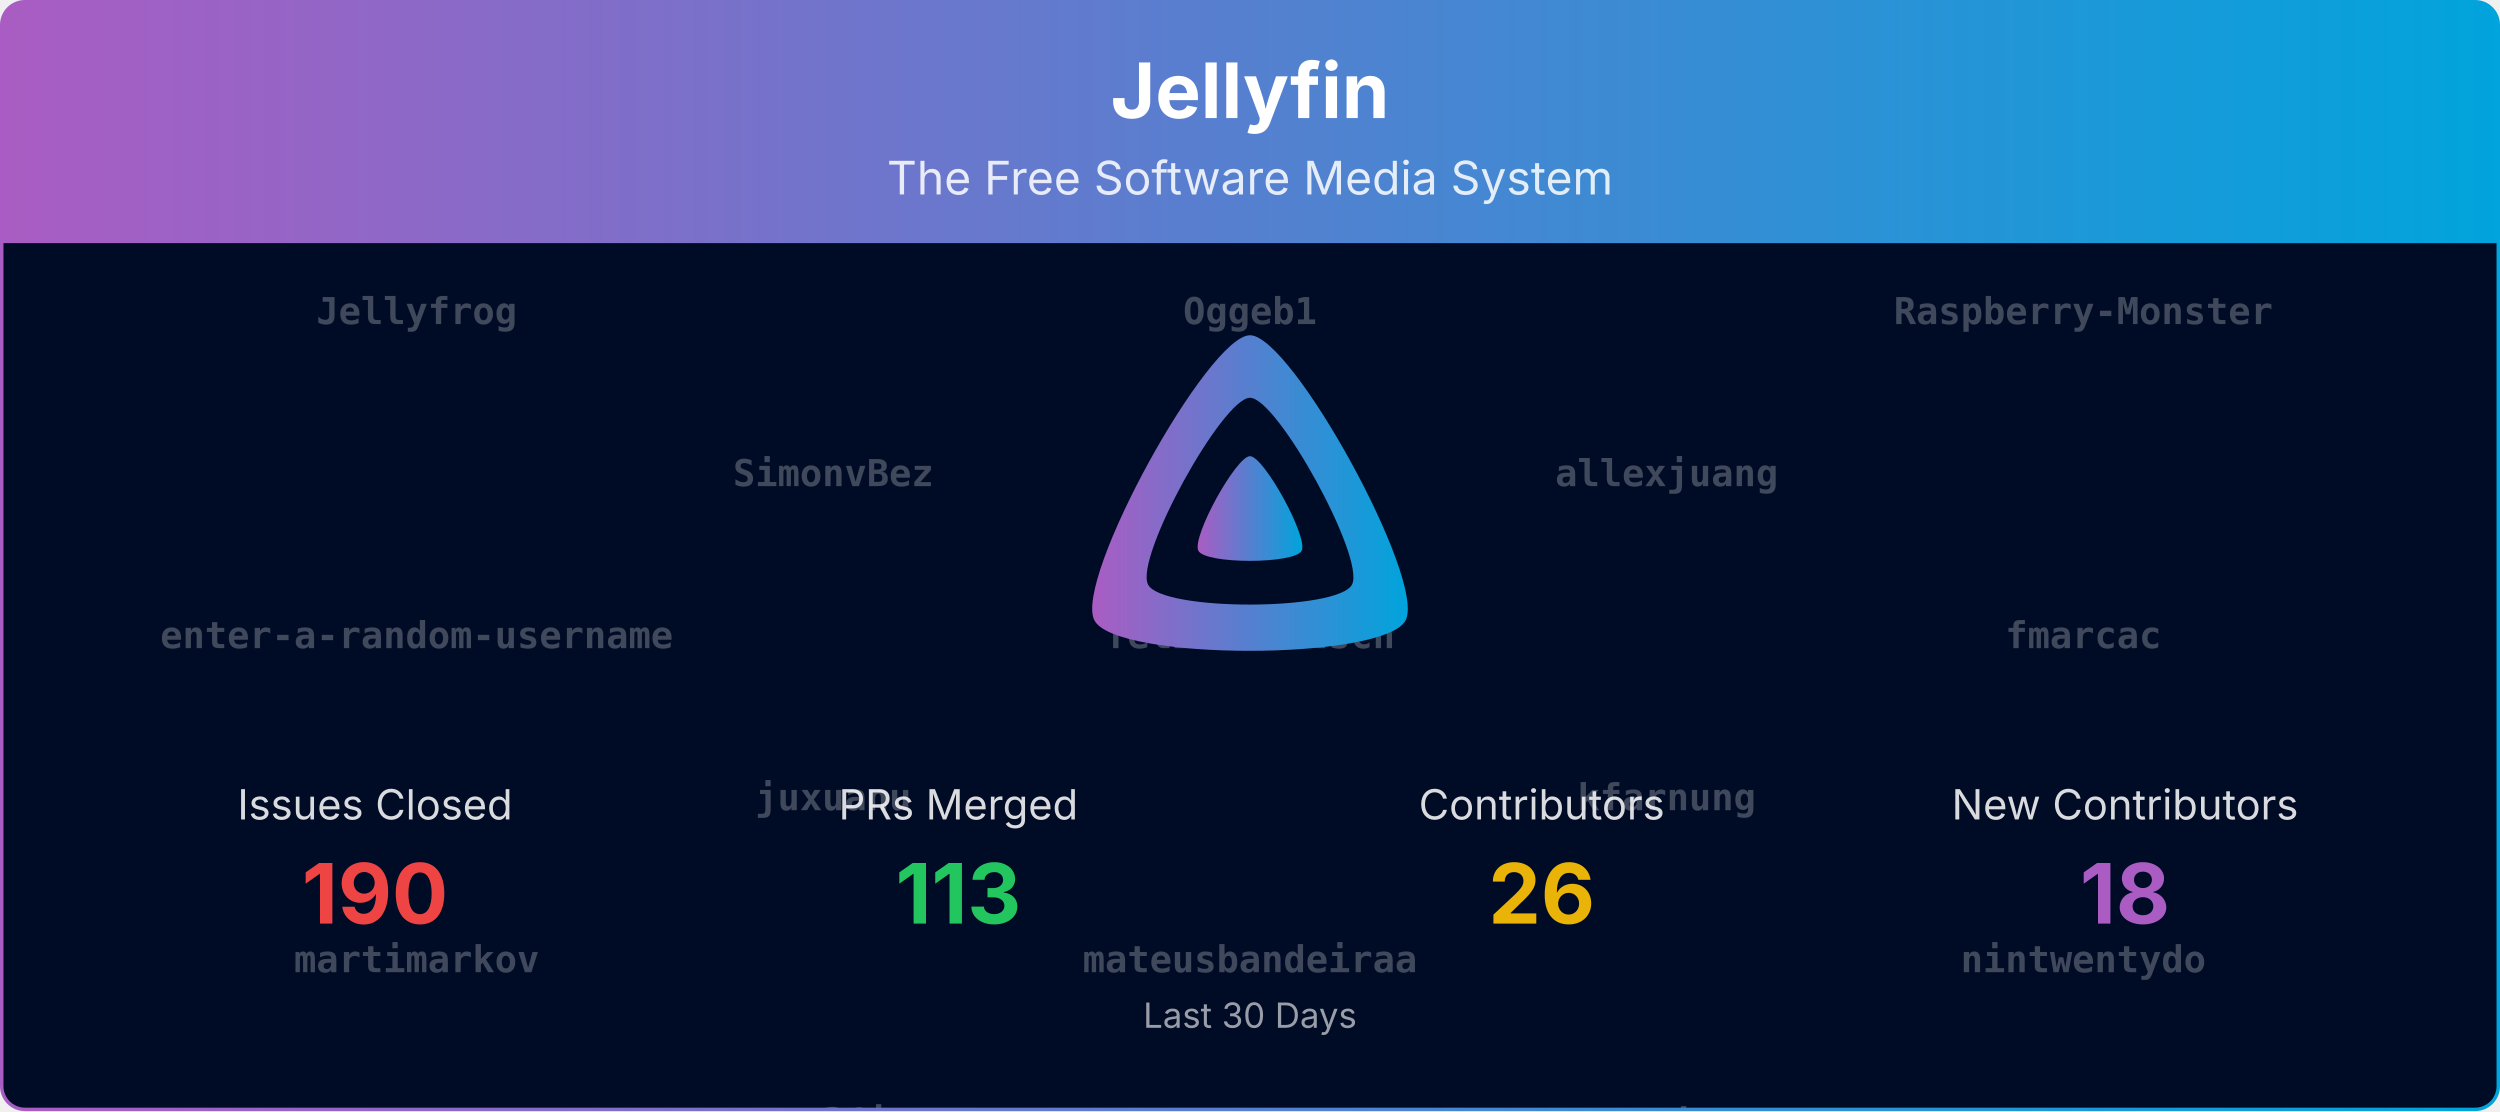
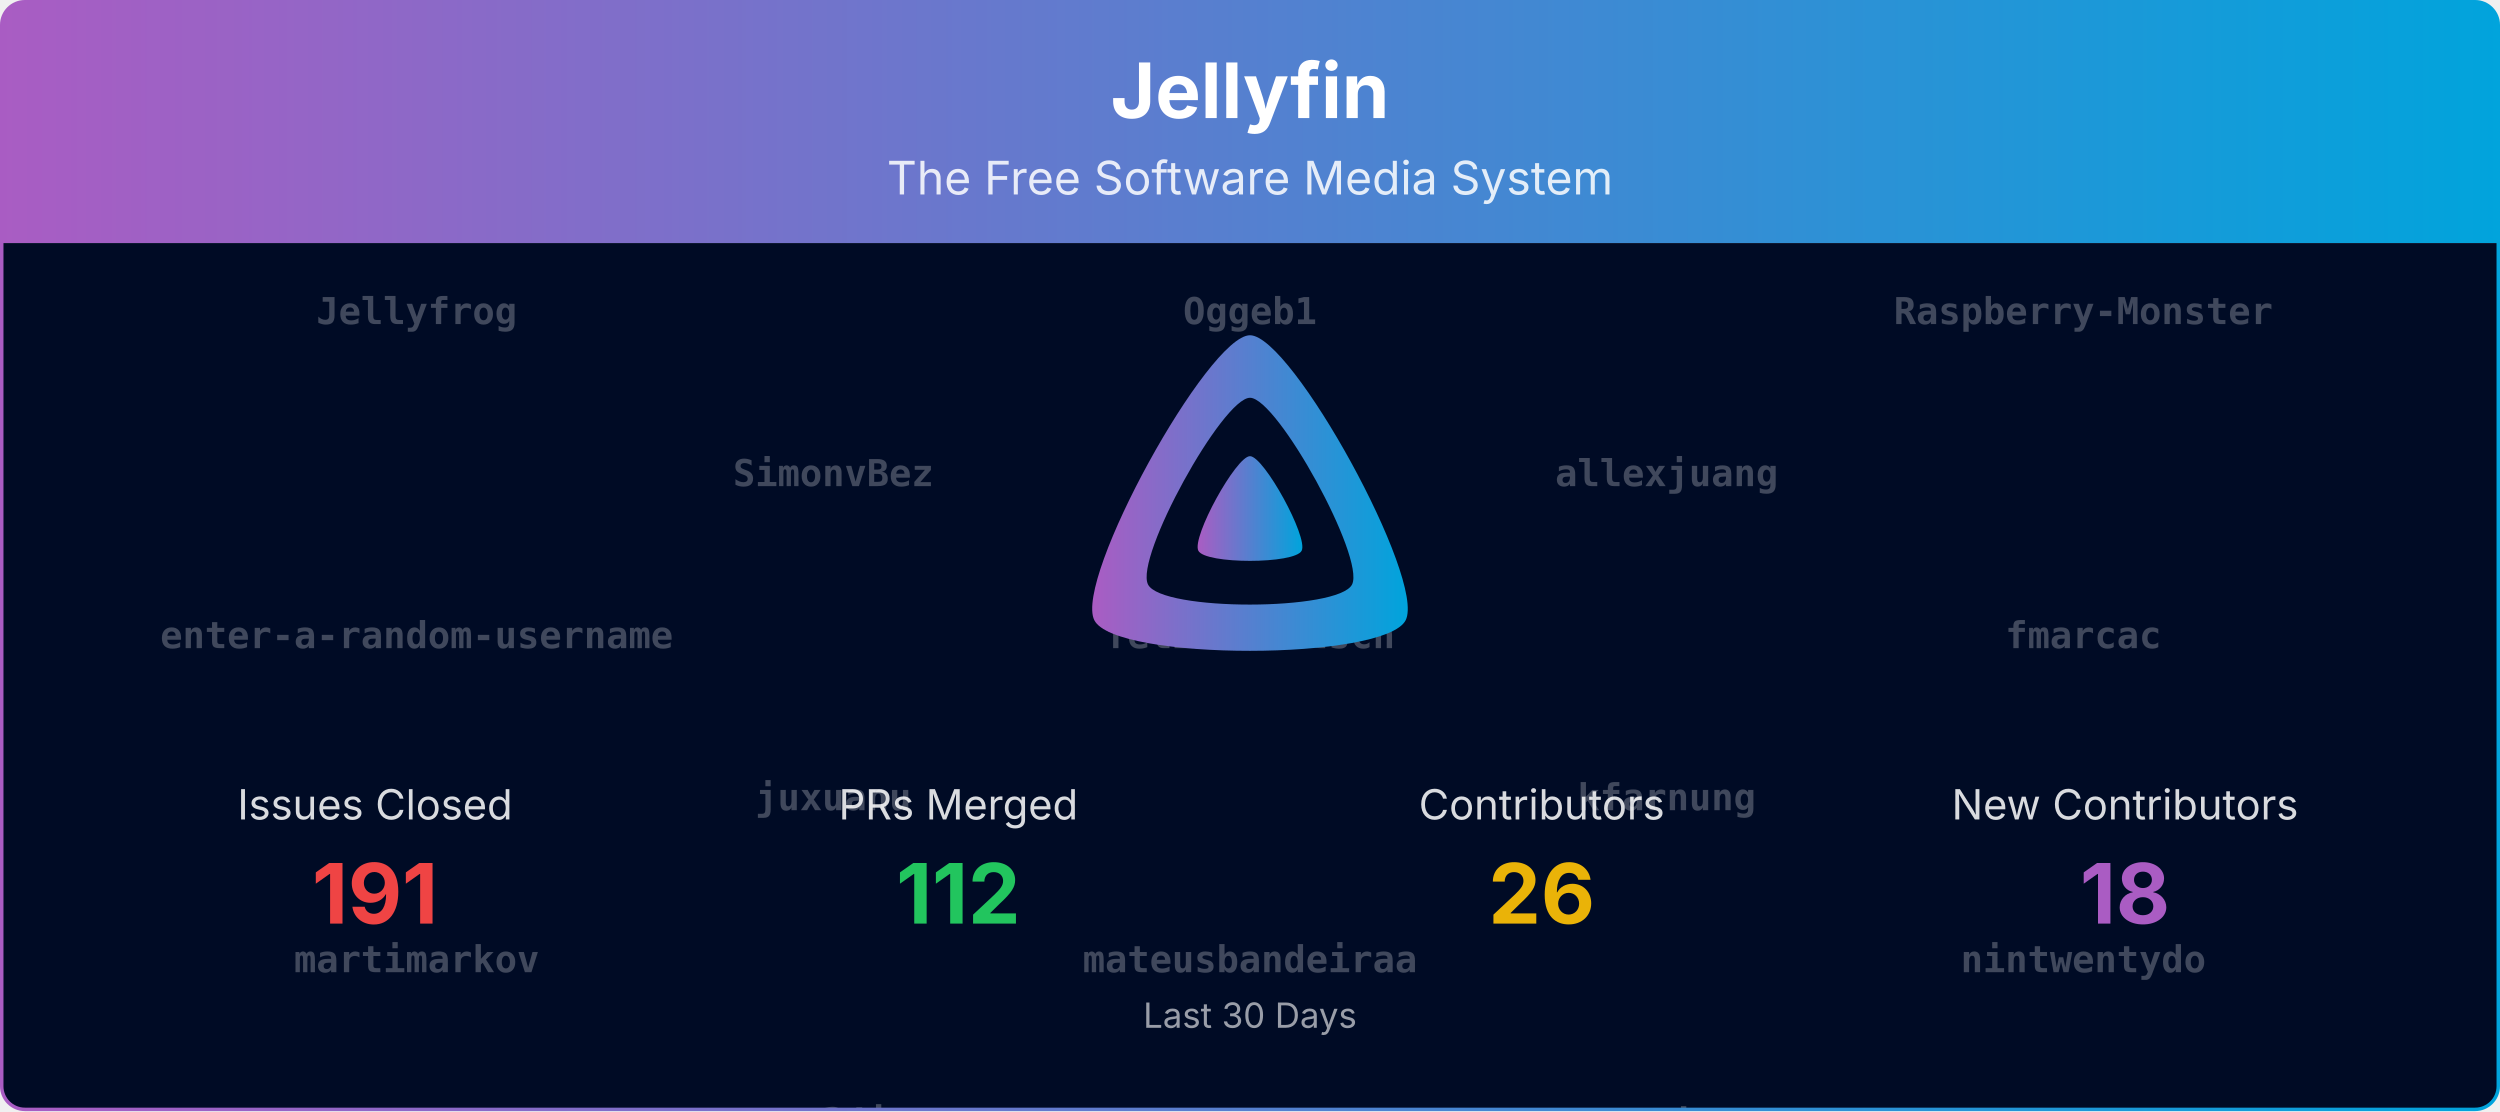
<svg xmlns="http://www.w3.org/2000/svg" viewBox="0 0 1080 480" width="100%" role="img" aria-label="Jellyfin">
  <defs>
    <linearGradient id="banner-jellyfin-grad" x1="0" y1="0" x2="1" y2="0">
      <stop offset="0%" stop-color="#AA5CC3" />
      <stop offset="100%" stop-color="#00A4DC" />
    </linearGradient>
    <clipPath id="banner-jellyfin-grad-clip">
      <rect x="0.75" y="0.75" width="1078.5" height="478.5" rx="10" ry="10" />
    </clipPath>
  </defs>
  <defs>
    <clipPath id="banner-jellyfin-grad-rain-clip">
      <rect x="0.75" y="105" width="1078.5" height="374.25" />
    </clipPath>
  </defs>
  <g clip-path="url(#banner-jellyfin-grad-clip)">
    <path d="M0.75,10.75 A10.0,10.0 0 0 1 10.75,0.75 L1069.25,0.75 A10.0,10.0 0 0 1 1079.25,10.75 L1079.25,105.00 L0.75,105.00 Z" fill="url(#banner-jellyfin-grad)" />
    <text x="540.0" y="51" text-anchor="middle" font-size="33" font-weight="700" font-family="Plus Jakarta Sans, system-ui, -apple-system, Segoe UI, sans-serif" fill="#ffffff">Jellyfin</text>
    <text x="540.0" y="84" text-anchor="middle" font-size="20" font-family="Plus Jakarta Sans, system-ui, -apple-system, Segoe UI, sans-serif" fill="#ffffff" opacity="0.85">The Free Software Media System</text>
    <rect x="0.75" y="105" width="1078.5" height="374.25" fill="#000b25" />
    <g opacity="0.25" clip-path="url(#banner-jellyfin-grad-rain-clip)" font-family="ui-monospace, SFMono-Regular, Menlo, Consolas, monospace" font-size="16" fill="#ffffff" text-anchor="middle">
      <g transform="translate(180.00,105)">
        <g>
          <animateTransform attributeName="transform" type="translate" values="0,-840;0,0" dur="20.00s" begin="-0.00s" repeatCount="indefinite" />
          <text y="35.0" font-weight="700">Jellyfrog</text>
          <text y="175.0" font-weight="700">enter-a-random-username</text>
          <text y="315.0" font-weight="700">martimarkov</text>
          <text y="455.0" font-weight="700">scr4bble</text>
          <text y="595.0">Shadowghost</text>
          <text y="735.0">zerafachris</text>
          <text y="875.0" font-weight="700">Jellyfrog</text>
          <text y="1015.0" font-weight="700">enter-a-random-username</text>
          <text y="1155.0" font-weight="700">martimarkov</text>
          <text y="1295.0" font-weight="700">scr4bble</text>
          <text y="1435.0">Shadowghost</text>
          <text y="1575.0">zerafachris</text>
        </g>
      </g>
      <g transform="translate(540.00,105)">
        <g>
          <animateTransform attributeName="transform" type="translate" values="0,-840;0,0" dur="20.00s" begin="-1.91s" repeatCount="indefinite" />
          <text y="35.0" font-weight="700">Oggeb1</text>
          <text y="175.0" font-weight="700">felixfoertsch</text>
          <text y="315.0" font-weight="700">mateusbandeiraa</text>
          <text y="455.0" font-weight="700">slevin-7</text>
          <text y="595.0">theguymadmax</text>
          <text y="735.0">renovate[bot]</text>
          <text y="875.0" font-weight="700">Oggeb1</text>
          <text y="1015.0" font-weight="700">felixfoertsch</text>
          <text y="1155.0" font-weight="700">mateusbandeiraa</text>
          <text y="1295.0" font-weight="700">slevin-7</text>
          <text y="1435.0">theguymadmax</text>
          <text y="1575.0">renovate[bot]</text>
        </g>
      </g>
      <g transform="translate(900.00,105)">
        <g>
          <animateTransform attributeName="transform" type="translate" values="0,-840;0,0" dur="20.00s" begin="-3.82s" repeatCount="indefinite" />
          <text y="35.0" font-weight="700">Raspberry-Monster</text>
          <text y="175.0" font-weight="700">fmarcac</text>
          <text y="315.0" font-weight="700">nintwentydo</text>
          <text y="455.0" font-weight="700">thedreaddpirate</text>
          <text y="595.0">nyanmisaka</text>
          <text y="735.0">joshuaboniface</text>
          <text y="875.0" font-weight="700">Raspberry-Monster</text>
          <text y="1015.0" font-weight="700">fmarcac</text>
          <text y="1155.0" font-weight="700">nintwentydo</text>
          <text y="1295.0" font-weight="700">thedreaddpirate</text>
          <text y="1435.0">nyanmisaka</text>
          <text y="1575.0">joshuaboniface</text>
        </g>
      </g>
      <g transform="translate(360.00,105)">
        <g>
          <animateTransform attributeName="transform" type="translate" values="0,-840;0,0" dur="20.00s" begin="-5.73s" repeatCount="indefinite" />
          <text y="105.0" font-weight="700">SimonvBez</text>
          <text y="245.0" font-weight="700">juxuanu</text>
          <text y="385.0" font-weight="700">orut34iop</text>
          <text y="525.0">gnattu</text>
          <text y="665.0">crobibero</text>
          <text y="805.0" font-weight="700">Jellyfrog</text>
          <text y="945.0" font-weight="700">SimonvBez</text>
          <text y="1085.0" font-weight="700">juxuanu</text>
          <text y="1225.0" font-weight="700">orut34iop</text>
          <text y="1365.0">gnattu</text>
          <text y="1505.0">crobibero</text>
          <text y="1645.0" font-weight="700">Jellyfrog</text>
        </g>
      </g>
      <g transform="translate(720.00,105)">
        <g>
          <animateTransform attributeName="transform" type="translate" values="0,-840;0,0" dur="20.00s" begin="-7.64s" repeatCount="indefinite" />
          <text y="105.0" font-weight="700">allexjuang</text>
          <text y="245.0" font-weight="700">kfarnung</text>
          <text y="385.0" font-weight="700">panko</text>
          <text y="525.0" font-weight="700">scr4bble</text>
          <text y="665.0" font-weight="700">nintwentydo</text>
          <text y="805.0">joshuaboniface</text>
          <text y="945.0" font-weight="700">allexjuang</text>
          <text y="1085.0" font-weight="700">kfarnung</text>
          <text y="1225.0" font-weight="700">panko</text>
          <text y="1365.0" font-weight="700">scr4bble</text>
          <text y="1505.0" font-weight="700">nintwentydo</text>
          <text y="1645.0">joshuaboniface</text>
        </g>
      </g>
    </g>
    <g transform="translate(465.00,138.00) scale(0.29297)">
      <path fill="url(#banner-jellyfin-grad)" fill-rule="evenodd" d="M256,23.3c-61.6,0-259.8,359.4-229.6,420.1s429.3,60,459.2,0S317.6,23.3,256,23.3zM406.5,390.8c-19.6,39.3-281.1,39.8-300.9,0s110.1-275.3,150.4-275.3S426.1,351.4,406.5,390.8z" />
      <path fill="url(#banner-jellyfin-grad)" d="M256,201.6c-20.4,0-86.2,119.3-76.2,139.4s142.5,19.9,152.4,0S276.5,201.6,256,201.6z" />
    </g>
    <text x="162.0" y="354.0" text-anchor="middle" font-size="18" font-family="Plus Jakarta Sans, system-ui, -apple-system, Segoe UI, sans-serif" fill="#ffffff" opacity="0.85">Issues Closed</text>
-     <text x="162.0" y="399.0" text-anchor="middle" font-size="36" font-weight="700" font-family="Plus Jakarta Sans, system-ui, -apple-system, Segoe UI, sans-serif" fill="#ef4444">190</text>
+     <text x="162.0" y="399.0" text-anchor="middle" font-size="36" font-weight="700" font-family="Plus Jakarta Sans, system-ui, -apple-system, Segoe UI, sans-serif" fill="#ef4444">191</text>
    <text x="414.0" y="354.0" text-anchor="middle" font-size="18" font-family="Plus Jakarta Sans, system-ui, -apple-system, Segoe UI, sans-serif" fill="#ffffff" opacity="0.85">PRs Merged</text>
-     <text x="414.0" y="399.0" text-anchor="middle" font-size="36" font-weight="700" font-family="Plus Jakarta Sans, system-ui, -apple-system, Segoe UI, sans-serif" fill="#22c55e">113</text>
+     <text x="414.0" y="399.0" text-anchor="middle" font-size="36" font-weight="700" font-family="Plus Jakarta Sans, system-ui, -apple-system, Segoe UI, sans-serif" fill="#22c55e">112</text>
    <text x="666.0" y="354.0" text-anchor="middle" font-size="18" font-family="Plus Jakarta Sans, system-ui, -apple-system, Segoe UI, sans-serif" fill="#ffffff" opacity="0.85">Contributors</text>
    <text x="666.0" y="399.0" text-anchor="middle" font-size="36" font-weight="700" font-family="Plus Jakarta Sans, system-ui, -apple-system, Segoe UI, sans-serif" fill="#eab308">26</text>
    <text x="918.0" y="354.0" text-anchor="middle" font-size="18" font-family="Plus Jakarta Sans, system-ui, -apple-system, Segoe UI, sans-serif" fill="#ffffff" opacity="0.85">New Contributors</text>
    <text x="918.0" y="399.0" text-anchor="middle" font-size="36" font-weight="700" font-family="Plus Jakarta Sans, system-ui, -apple-system, Segoe UI, sans-serif" fill="#AA5CC3">18</text>
    <text x="540.0" y="444.0" text-anchor="middle" font-size="15" font-family="Plus Jakarta Sans, system-ui, -apple-system, Segoe UI, sans-serif" fill="#ffffff" opacity="0.6">Last 30 Days</text>
  </g>
  <rect x="0.75" y="0.75" width="1078.5" height="478.5" rx="10" ry="10" fill="none" stroke="url(#banner-jellyfin-grad)" stroke-width="1.5" />
</svg>
